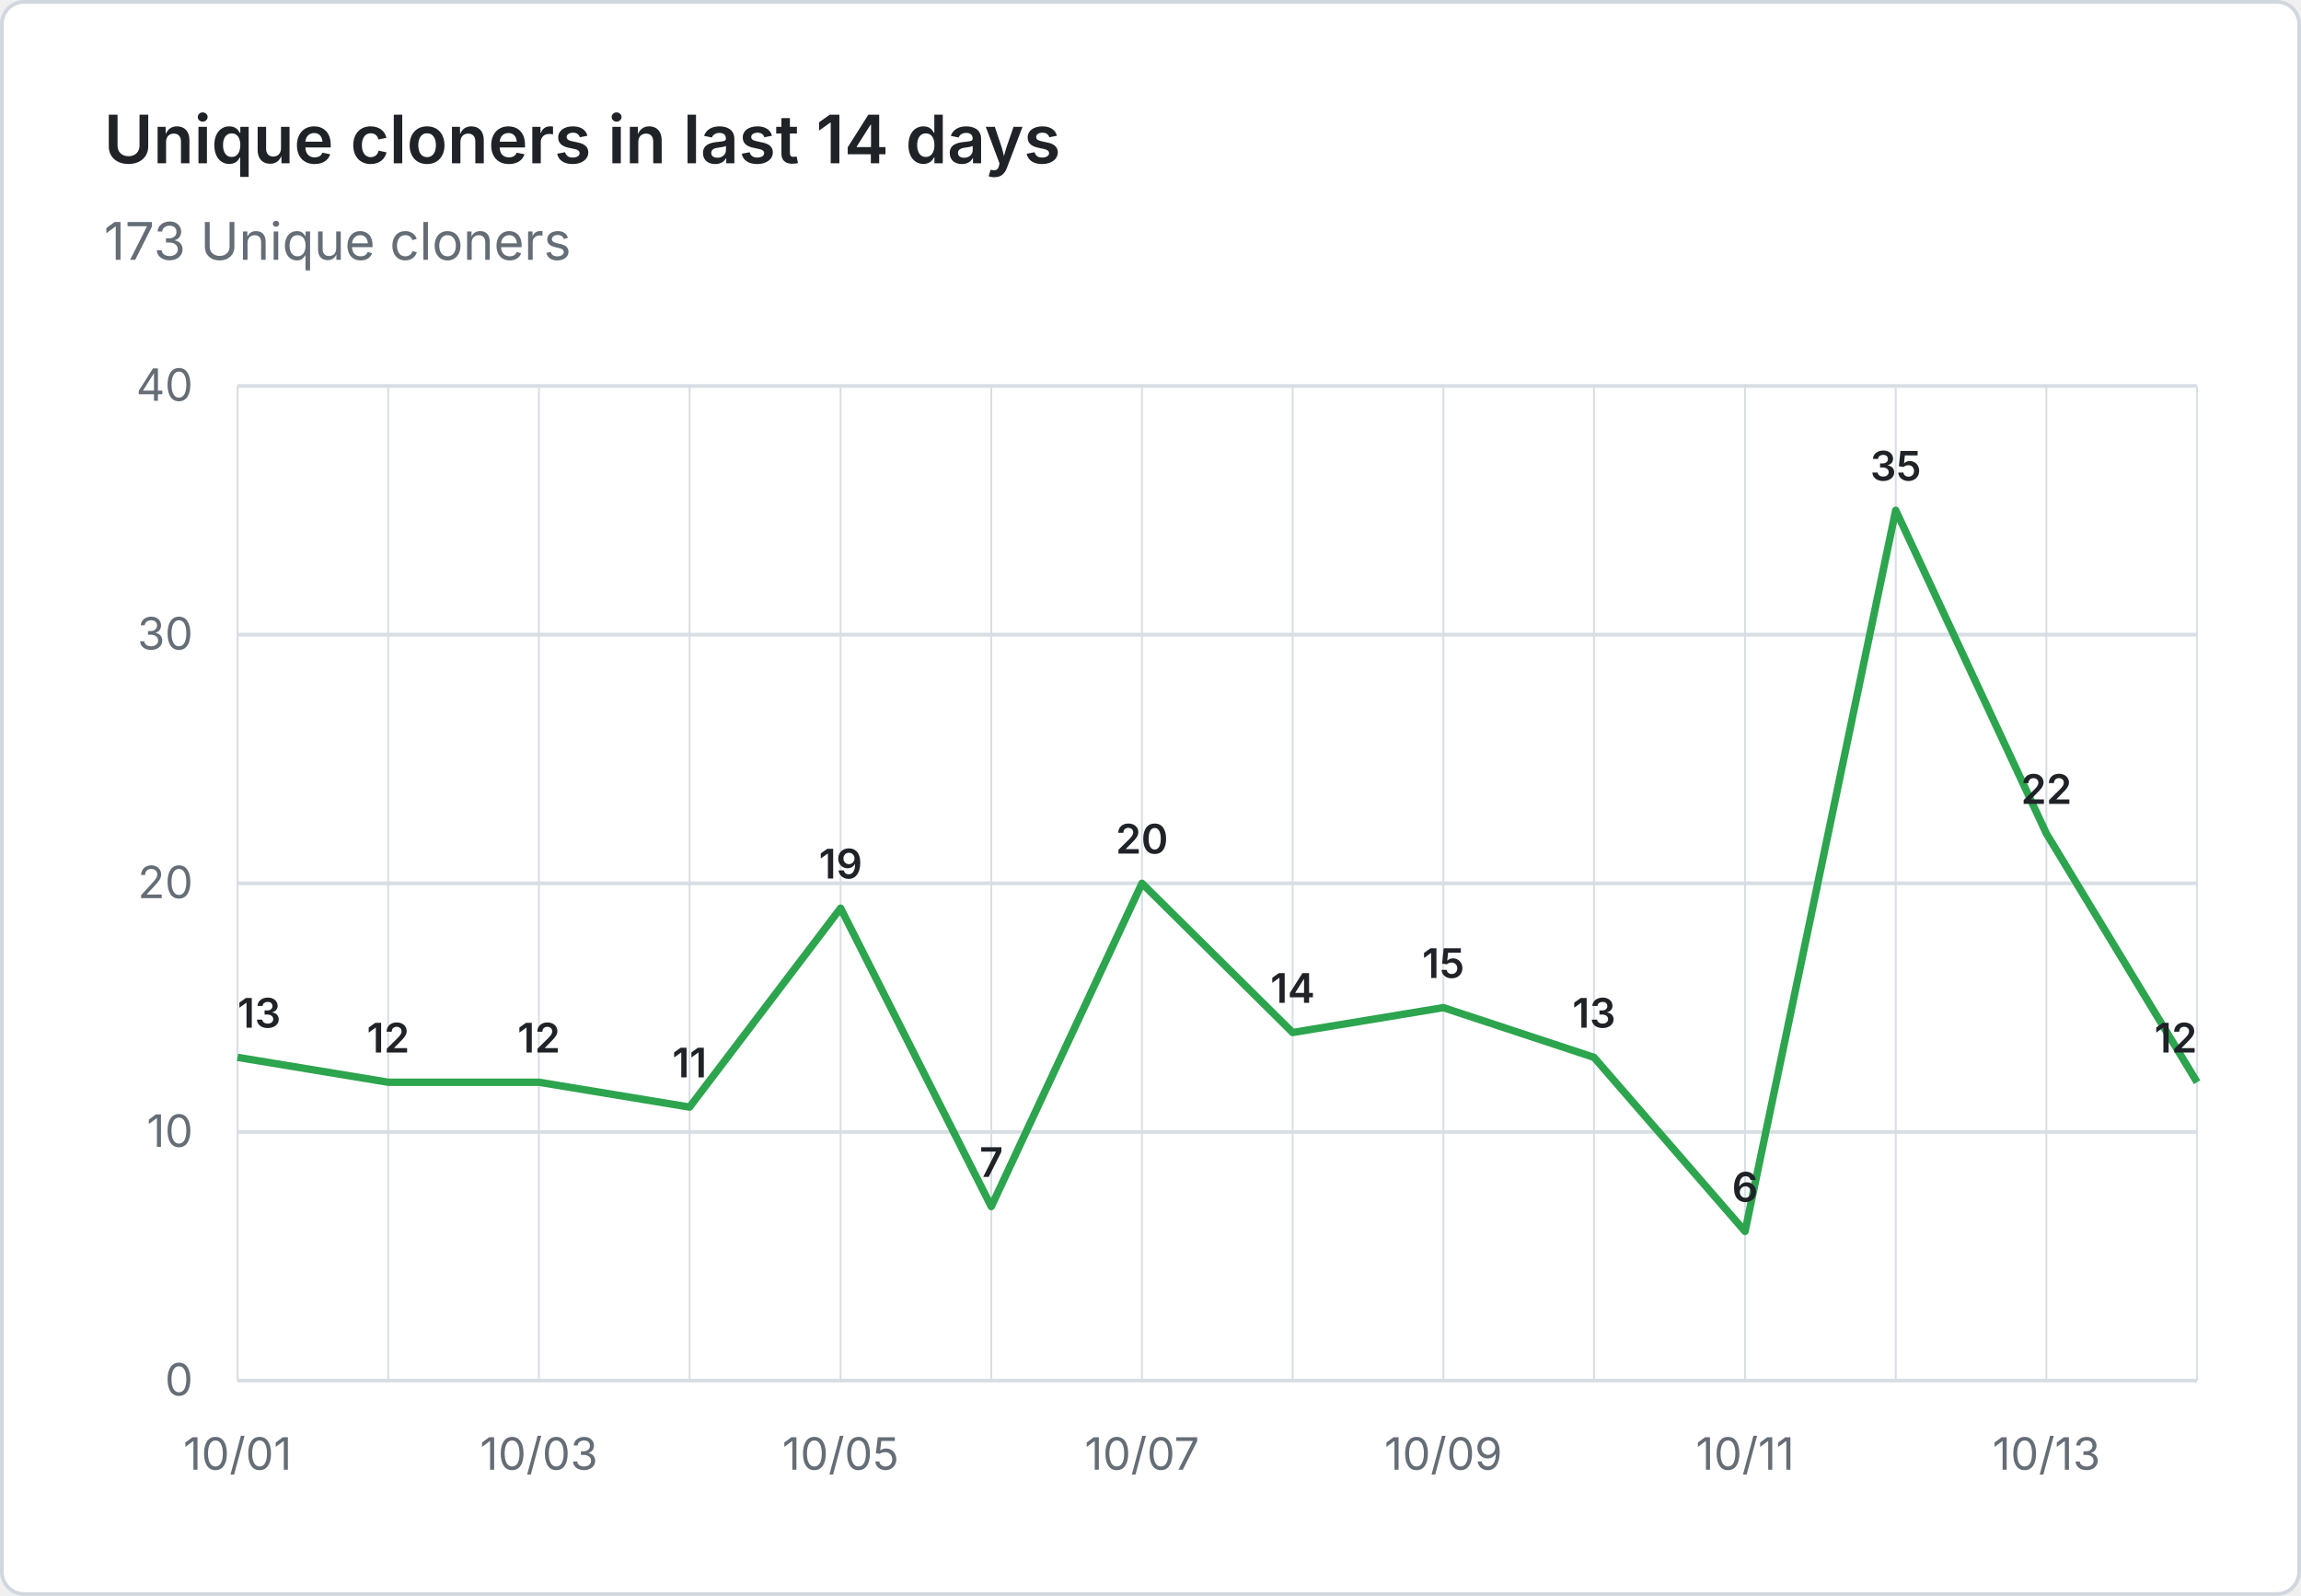
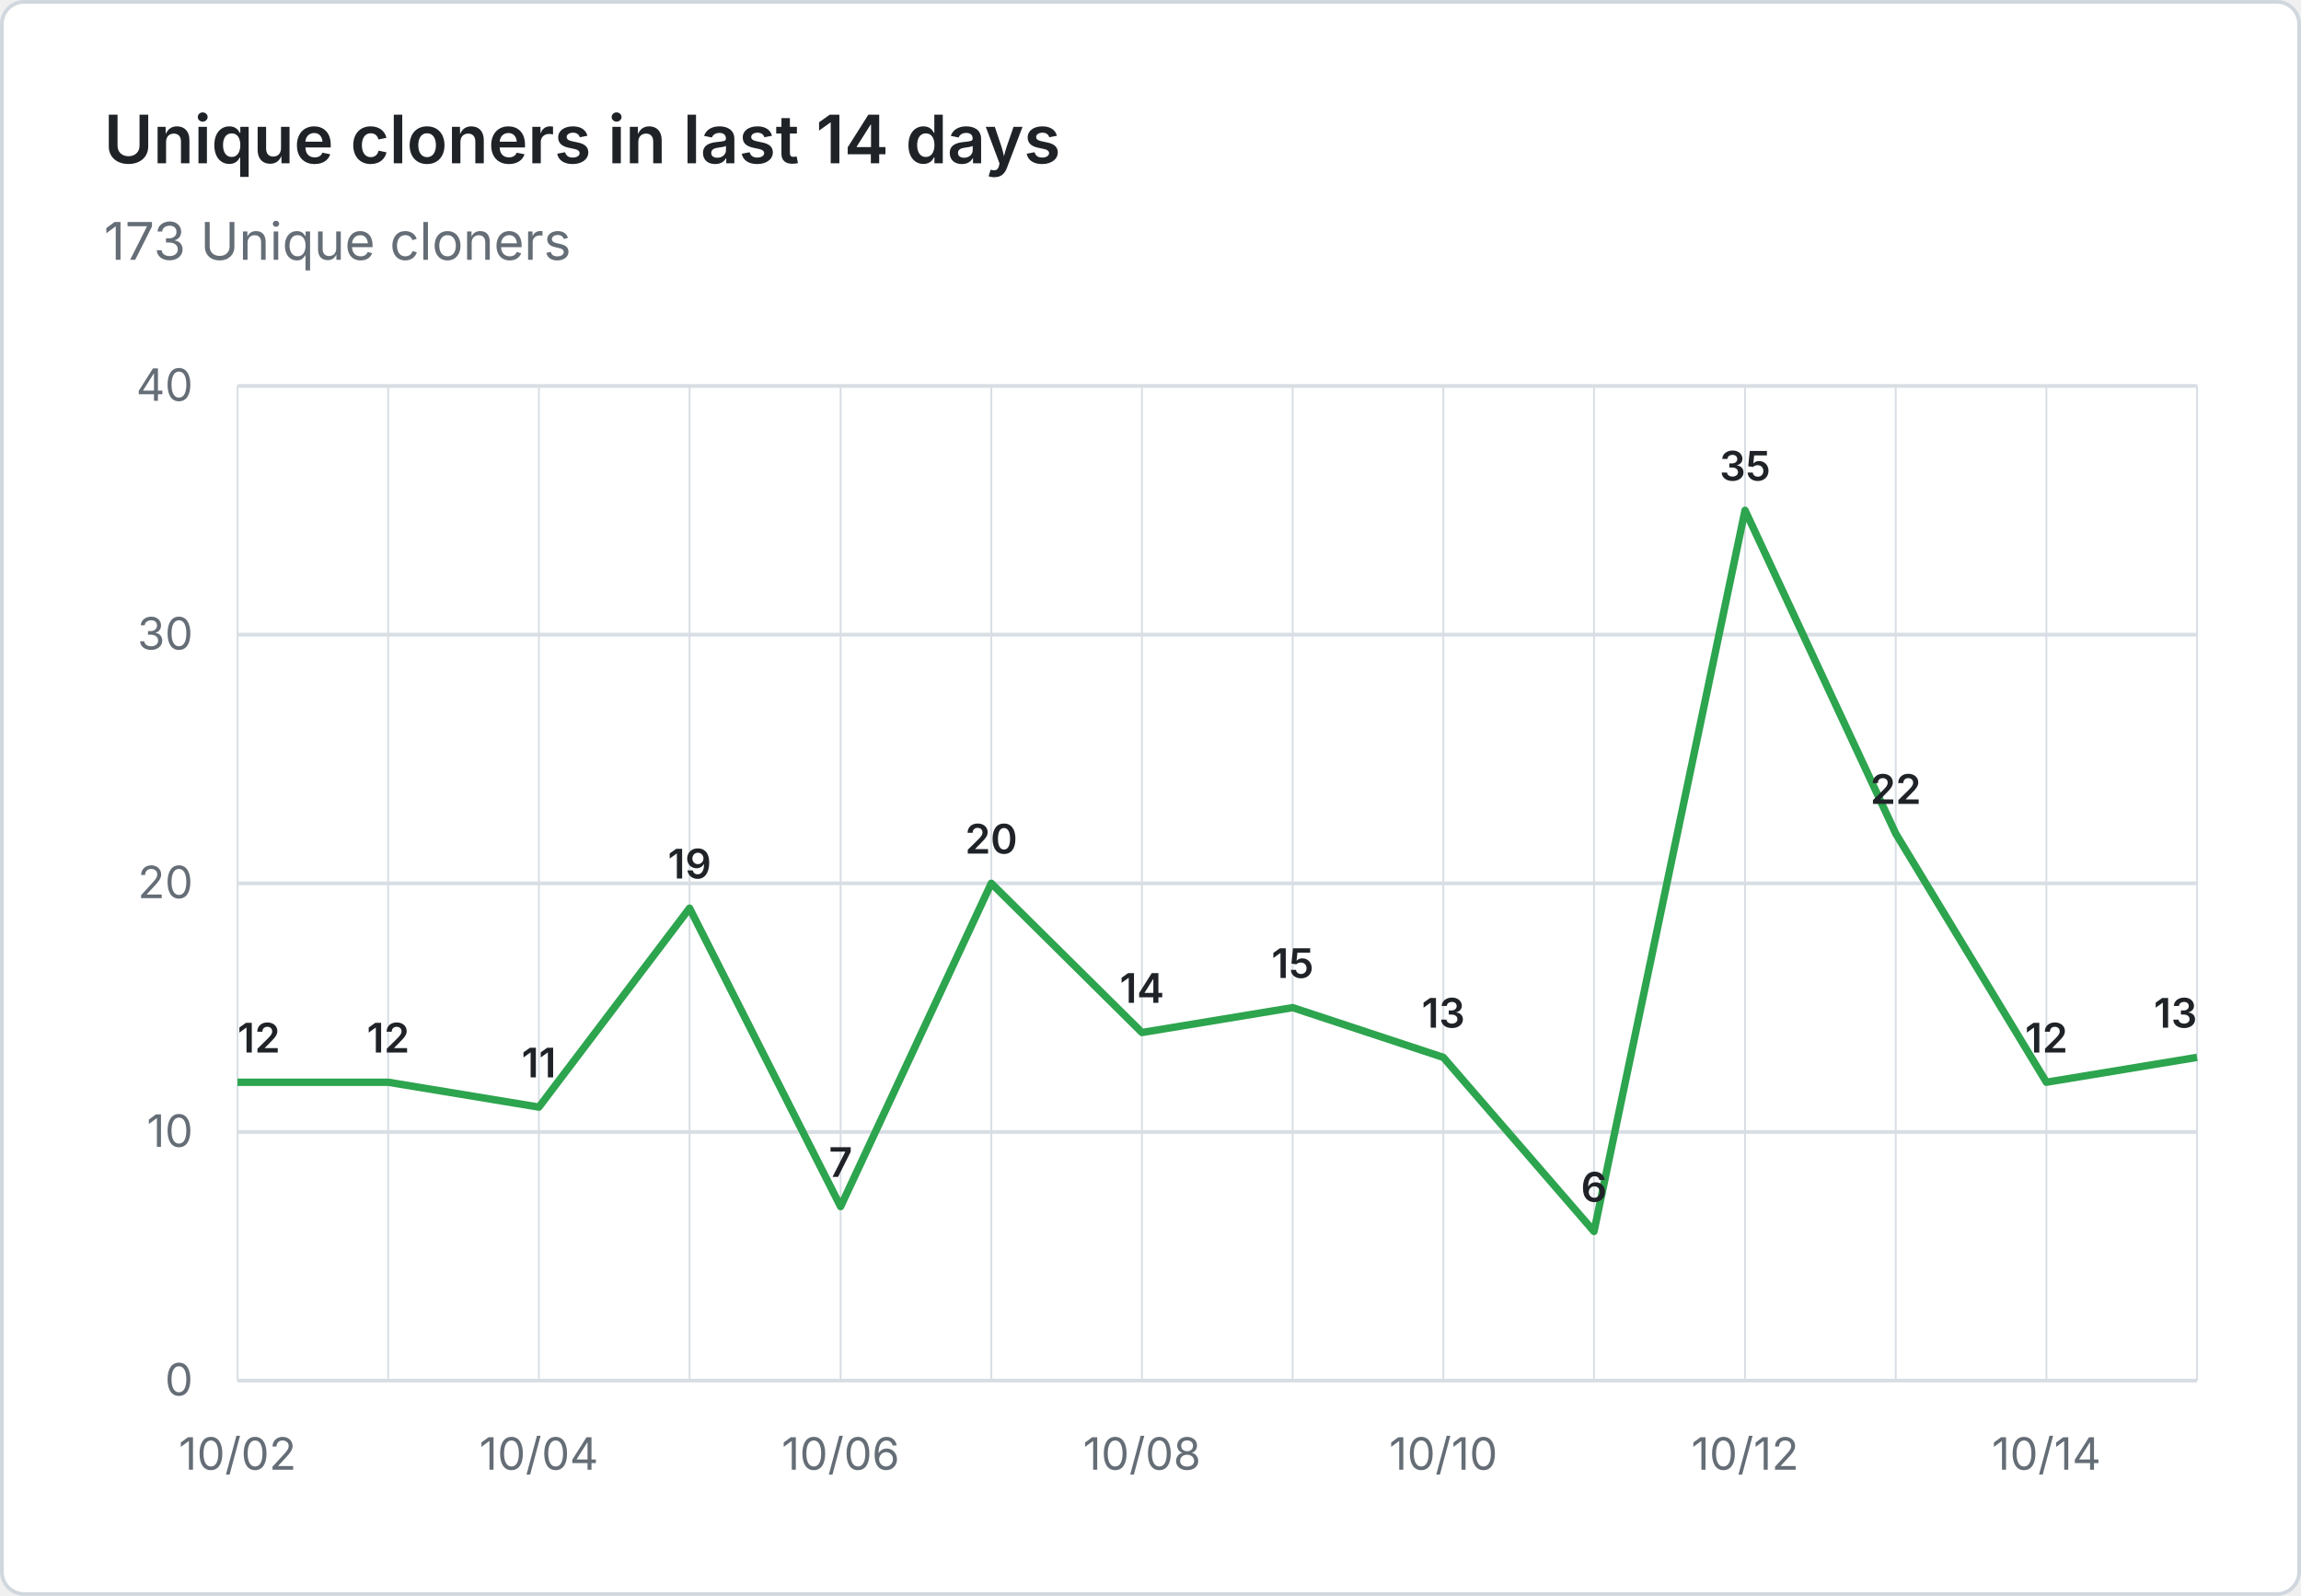
<svg xmlns="http://www.w3.org/2000/svg" viewBox="0 0 620 430" width="620" height="430" role="img" aria-label="Unique cloners in last 14 days: 173 Unique cloners">
  <rect x="0.5" y="0.5" width="619" height="429" fill="#ffffff" stroke="#d0d7de" rx="6" />
  <g font-family="system-ui, -apple-system, 'Segoe UI', sans-serif">
    <text x="28" y="44" fill="#1f2328" font-size="18" font-weight="600">Unique cloners in last 14 days</text>
    <text x="28" y="70" fill="#656d76" font-size="14">173 Unique cloners</text>
    <line x1="64" y1="372.0" x2="592" y2="372.0" stroke="#d8dee4" stroke-width="1" />
    <text x="52" y="376.0" text-anchor="end" fill="#656d76" font-size="12">0</text>
    <line x1="64" y1="305.0" x2="592" y2="305.0" stroke="#d8dee4" stroke-width="1" />
    <text x="52" y="309.0" text-anchor="end" fill="#656d76" font-size="12">10</text>
    <line x1="64" y1="238.0" x2="592" y2="238.0" stroke="#d8dee4" stroke-width="1" />
    <text x="52" y="242.0" text-anchor="end" fill="#656d76" font-size="12">20</text>
    <line x1="64" y1="171.0" x2="592" y2="171.0" stroke="#d8dee4" stroke-width="1" />
    <text x="52" y="175.0" text-anchor="end" fill="#656d76" font-size="12">30</text>
    <line x1="64" y1="104.0" x2="592" y2="104.0" stroke="#d8dee4" stroke-width="1" />
    <text x="52" y="108.0" text-anchor="end" fill="#656d76" font-size="12">40</text>
    <line x1="64.0" y1="104" x2="64.0" y2="372" stroke="#d8dee4" stroke-width="0.5" />
    <line x1="104.6" y1="104" x2="104.6" y2="372" stroke="#d8dee4" stroke-width="0.5" />
    <line x1="145.2" y1="104" x2="145.2" y2="372" stroke="#d8dee4" stroke-width="0.5" />
    <line x1="185.8" y1="104" x2="185.8" y2="372" stroke="#d8dee4" stroke-width="0.5" />
    <line x1="226.5" y1="104" x2="226.5" y2="372" stroke="#d8dee4" stroke-width="0.5" />
    <line x1="267.1" y1="104" x2="267.1" y2="372" stroke="#d8dee4" stroke-width="0.5" />
    <line x1="307.7" y1="104" x2="307.7" y2="372" stroke="#d8dee4" stroke-width="0.5" />
    <line x1="348.3" y1="104" x2="348.3" y2="372" stroke="#d8dee4" stroke-width="0.5" />
    <line x1="388.9" y1="104" x2="388.9" y2="372" stroke="#d8dee4" stroke-width="0.5" />
    <line x1="429.5" y1="104" x2="429.5" y2="372" stroke="#d8dee4" stroke-width="0.5" />
    <line x1="470.2" y1="104" x2="470.2" y2="372" stroke="#d8dee4" stroke-width="0.5" />
    <line x1="510.8" y1="104" x2="510.8" y2="372" stroke="#d8dee4" stroke-width="0.5" />
    <line x1="551.4" y1="104" x2="551.4" y2="372" stroke="#d8dee4" stroke-width="0.5" />
    <line x1="592.0" y1="104" x2="592.0" y2="372" stroke="#d8dee4" stroke-width="0.5" />
-     <text x="64.0" y="396" text-anchor="middle" fill="#656d76" font-size="12">10/01</text>
-     <text x="145.2" y="396" text-anchor="middle" fill="#656d76" font-size="12">10/03</text>
-     <text x="226.5" y="396" text-anchor="middle" fill="#656d76" font-size="12">10/05</text>
-     <text x="307.7" y="396" text-anchor="middle" fill="#656d76" font-size="12">10/07</text>
-     <text x="388.9" y="396" text-anchor="middle" fill="#656d76" font-size="12">10/09</text>
-     <text x="470.2" y="396" text-anchor="middle" fill="#656d76" font-size="12">10/11</text>
-     <text x="551.4" y="396" text-anchor="middle" fill="#656d76" font-size="12">10/13</text>
-     <path d="M 64.0 284.9 L 104.6 291.6 L 145.2 291.6 L 185.8 298.3 L 226.5 244.7 L 267.1 325.1 L 307.7 238.0 L 348.3 278.2 L 388.9 271.5 L 429.5 284.9 L 470.2 331.8 L 510.8 137.5 L 551.4 224.6 L 592.0 291.6" fill="none" stroke="#2da44e" stroke-width="2" stroke-linejoin="round" />
-     <text x="64.0" y="276.9" text-anchor="start" fill="#1f2328" font-size="11" font-weight="600">13</text>
+     <text x="64.0" y="396" text-anchor="middle" fill="#656d76" font-size="12">10/02</text>
+     <text x="145.2" y="396" text-anchor="middle" fill="#656d76" font-size="12">10/04</text>
+     <text x="226.5" y="396" text-anchor="middle" fill="#656d76" font-size="12">10/06</text>
+     <text x="307.7" y="396" text-anchor="middle" fill="#656d76" font-size="12">10/08</text>
+     <text x="388.9" y="396" text-anchor="middle" fill="#656d76" font-size="12">10/10</text>
+     <text x="470.2" y="396" text-anchor="middle" fill="#656d76" font-size="12">10/12</text>
+     <text x="551.4" y="396" text-anchor="middle" fill="#656d76" font-size="12">10/14</text>
+     <path d="M 64.0 291.6 L 104.6 291.6 L 145.2 298.3 L 185.8 244.7 L 226.5 325.1 L 267.1 238.0 L 307.7 278.2 L 348.3 271.5 L 388.9 284.9 L 429.5 331.8 L 470.2 137.5 L 510.8 224.6 L 551.4 291.6 L 592.0 284.9" fill="none" stroke="#2da44e" stroke-width="2" stroke-linejoin="round" />
+     <text x="64.0" y="283.6" text-anchor="start" fill="#1f2328" font-size="11" font-weight="600">12</text>
    <text x="104.6" y="283.6" text-anchor="middle" fill="#1f2328" font-size="11" font-weight="600">12</text>
-     <text x="145.2" y="283.6" text-anchor="middle" fill="#1f2328" font-size="11" font-weight="600">12</text>
-     <text x="185.8" y="290.3" text-anchor="middle" fill="#1f2328" font-size="11" font-weight="600">11</text>
-     <text x="226.5" y="236.7" text-anchor="middle" fill="#1f2328" font-size="11" font-weight="600">19</text>
-     <text x="267.1" y="317.1" text-anchor="middle" fill="#1f2328" font-size="11" font-weight="600">7</text>
-     <text x="307.7" y="230.0" text-anchor="middle" fill="#1f2328" font-size="11" font-weight="600">20</text>
-     <text x="348.3" y="270.2" text-anchor="middle" fill="#1f2328" font-size="11" font-weight="600">14</text>
-     <text x="388.9" y="263.5" text-anchor="middle" fill="#1f2328" font-size="11" font-weight="600">15</text>
-     <text x="429.5" y="276.9" text-anchor="middle" fill="#1f2328" font-size="11" font-weight="600">13</text>
-     <text x="470.2" y="323.8" text-anchor="middle" fill="#1f2328" font-size="11" font-weight="600">6</text>
-     <text x="510.8" y="129.5" text-anchor="middle" fill="#1f2328" font-size="11" font-weight="600">35</text>
-     <text x="551.4" y="216.6" text-anchor="middle" fill="#1f2328" font-size="11" font-weight="600">22</text>
-     <text x="592.0" y="283.6" text-anchor="end" fill="#1f2328" font-size="11" font-weight="600">12</text>
+     <text x="145.2" y="290.3" text-anchor="middle" fill="#1f2328" font-size="11" font-weight="600">11</text>
+     <text x="185.8" y="236.7" text-anchor="middle" fill="#1f2328" font-size="11" font-weight="600">19</text>
+     <text x="226.5" y="317.1" text-anchor="middle" fill="#1f2328" font-size="11" font-weight="600">7</text>
+     <text x="267.1" y="230.0" text-anchor="middle" fill="#1f2328" font-size="11" font-weight="600">20</text>
+     <text x="307.7" y="270.2" text-anchor="middle" fill="#1f2328" font-size="11" font-weight="600">14</text>
+     <text x="348.3" y="263.5" text-anchor="middle" fill="#1f2328" font-size="11" font-weight="600">15</text>
+     <text x="388.9" y="276.9" text-anchor="middle" fill="#1f2328" font-size="11" font-weight="600">13</text>
+     <text x="429.5" y="323.8" text-anchor="middle" fill="#1f2328" font-size="11" font-weight="600">6</text>
+     <text x="470.2" y="129.5" text-anchor="middle" fill="#1f2328" font-size="11" font-weight="600">35</text>
+     <text x="510.8" y="216.6" text-anchor="middle" fill="#1f2328" font-size="11" font-weight="600">22</text>
+     <text x="551.4" y="283.6" text-anchor="middle" fill="#1f2328" font-size="11" font-weight="600">12</text>
+     <text x="592.0" y="276.9" text-anchor="end" fill="#1f2328" font-size="11" font-weight="600">13</text>
  </g>
</svg>
